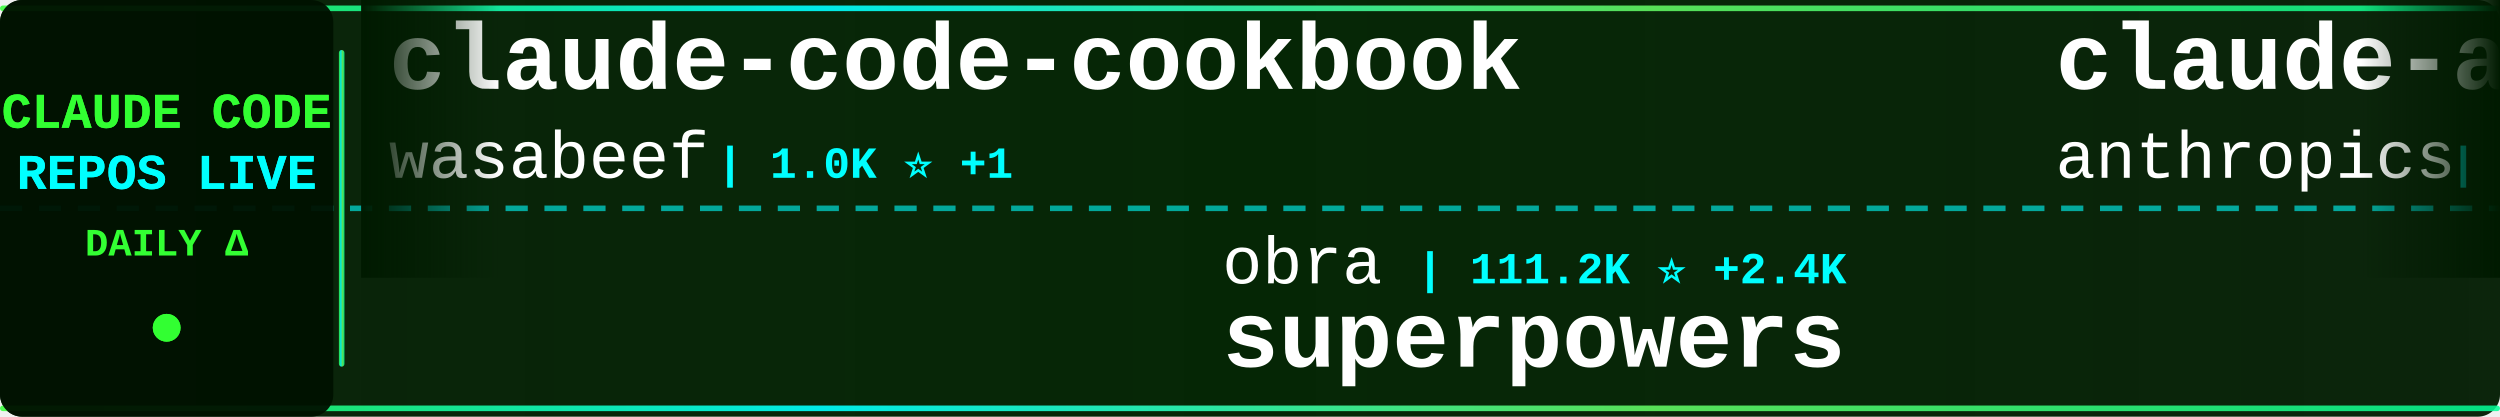
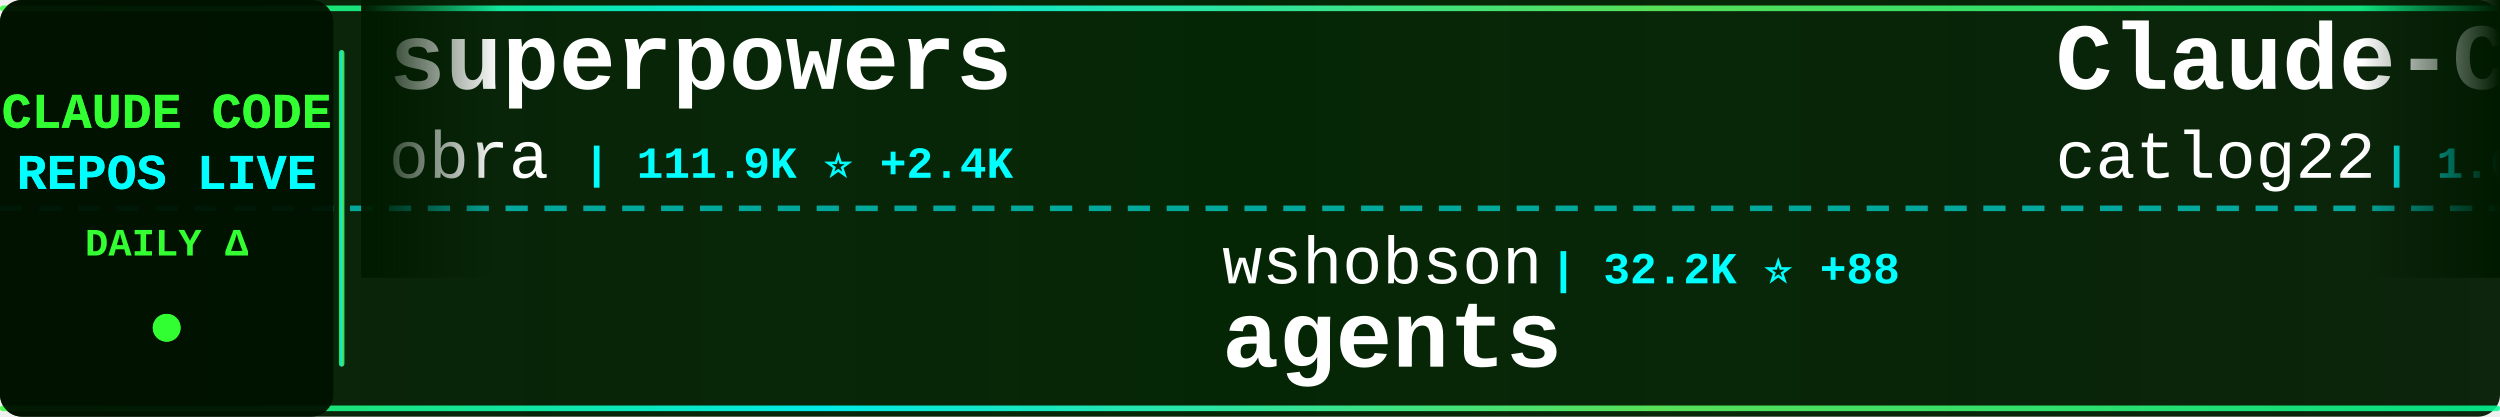
<svg xmlns="http://www.w3.org/2000/svg" width="900" height="150">
  <defs>
    <linearGradient id="tickerBg" x1="0%" y1="0%" x2="100%" y2="0%">
      <stop offset="0%" style="stop-color:#001a00;stop-opacity:0.95" />
      <stop offset="50%" style="stop-color:#002200;stop-opacity:0.98" />
      <stop offset="100%" style="stop-color:#001a00;stop-opacity:0.95" />
    </linearGradient>
    <linearGradient id="borderGrad" x1="0%" y1="0%" x2="100%" y2="0%">
      <stop offset="0%" style="stop-color:#33ff33;stop-opacity:0.85">
        <animate attributeName="stop-opacity" values="0.85;1;0.85" dur="2s" repeatCount="indefinite" />
      </stop>
      <stop offset="33%" style="stop-color:#00ffff;stop-opacity:0.9">
        <animate attributeName="stop-opacity" values="0.9;1;0.9" dur="2.2s" repeatCount="indefinite" />
      </stop>
      <stop offset="66%" style="stop-color:#66ff66;stop-opacity:0.85">
        <animate attributeName="stop-opacity" values="0.85;1;0.85" dur="1.8s" repeatCount="indefinite" />
      </stop>
      <stop offset="100%" style="stop-color:#00ff99;stop-opacity:0.85">
        <animate attributeName="stop-opacity" values="0.85;1;0.85" dur="2s" repeatCount="indefinite" />
      </stop>
    </linearGradient>
    <filter id="textGlow">
      <feGaussianBlur stdDeviation="0.1" result="coloredBlur" />
      <feMerge>
        <feMergeNode in="coloredBlur" />
        <feMergeNode in="SourceGraphic" />
      </feMerge>
    </filter>
    <filter id="metricGlow">
      <feGaussianBlur stdDeviation="0.2" result="coloredBlur" />
      <feMerge>
        <feMergeNode in="coloredBlur" />
        <feMergeNode in="SourceGraphic" />
      </feMerge>
    </filter>
    <linearGradient id="leftFade" x1="0%" y1="0%" x2="100%" y2="0%">
      <stop offset="0%" style="stop-color:#001a00;stop-opacity:1" />
      <stop offset="100%" style="stop-color:#001a00;stop-opacity:0" />
    </linearGradient>
    <linearGradient id="rightFade" x1="0%" y1="0%" x2="100%" y2="0%">
      <stop offset="0%" style="stop-color:#001a00;stop-opacity:0" />
      <stop offset="100%" style="stop-color:#001a00;stop-opacity:1" />
    </linearGradient>
  </defs>
  <rect width="900" height="150" fill="url(#tickerBg)" rx="8" />
  <rect x="0" y="2" width="900" height="2" fill="url(#borderGrad)" rx="1" />
  <rect x="0" y="146" width="900" height="2" fill="url(#borderGrad)" rx="1" />
  <line x1="0" y1="75" x2="900" y2="75" stroke="#00ffff" stroke-width="2" stroke-dasharray="8 6" opacity="0.6" />
  <rect x="0" y="0" width="120" height="150" fill="#001100" opacity="0.95" rx="8" />
  <text x="60" y="46" font-family="'Courier New', monospace" font-size="18" font-weight="bold" fill="#33ff33" text-anchor="middle" filter="url(#textGlow)">
    CLAUDE CODE
  </text>
  <text x="60" y="68" font-family="'Courier New', monospace" font-size="18" font-weight="bold" fill="#00ffff" text-anchor="middle" filter="url(#textGlow)">
    REPOS LIVE
  </text>
  <text x="60" y="92" font-family="'Courier New', monospace" font-size="14" font-weight="bold" fill="#33ff33" text-anchor="middle">
    DAILY Δ
  </text>
  <circle cx="60" cy="118" r="5" fill="#33ff33" filter="url(#metricGlow)">
    <animate attributeName="r" values="4;6;4" dur="1.5s" repeatCount="indefinite" />
    <animate attributeName="opacity" values="0.6;1;0.6" dur="1.5s" repeatCount="indefinite" />
  </circle>
  <rect x="122" y="18" width="2" height="114" fill="url(#borderGrad)" rx="1" />
  <clipPath id="tickerClip">
    <rect x="130" y="0" width="770" height="150" />
  </clipPath>
  <g clip-path="url(#tickerClip)">
    <g id="tickerItems">
      <animateTransform attributeName="transform" attributeType="XML" type="translate" from="0 0" to="-3000 0" dur="54s" repeatCount="indefinite" />
      <g transform="translate(0, 0)">
-         <text x="140" y="32" font-family="'Courier New', monospace" font-size="34" font-weight="bold" fill="#ffffff">claude-code-cookbook</text>
-         <text x="140" y="64" font-family="'Courier New', monospace" font-size="24" font-weight="normal" fill="#ffffff" opacity="1.0">wasabeef</text>
-         <text x="258" y="64" font-family="'Courier New', monospace" font-size="16" font-weight="bold" fill="#00ffff"> | 1.0K ⭐ +1</text>
+         <text x="140" y="32" font-family="'Courier New', monospace" font-size="34" font-weight="bold" fill="#ffffff">superpowers</text>
+         <text x="140" y="64" font-family="'Courier New', monospace" font-size="24" font-weight="normal" fill="#ffffff" opacity="1.0">obra</text>
+         <text x="210" y="64" font-family="'Courier New', monospace" font-size="16" font-weight="bold" fill="#00ffff"> | 111.9K ⭐ +2.4K</text>
      </g>
      <g transform="translate(300, 0)">
-         <text x="140" y="102" font-family="'Courier New', monospace" font-size="24" font-weight="normal" fill="#ffffff" opacity="1.0">obra</text>
-         <text x="210" y="102" font-family="'Courier New', monospace" font-size="16" font-weight="bold" fill="#00ffff"> | 111.2K ⭐ +2.4K</text>
-         <text x="140" y="132" font-family="'Courier New', monospace" font-size="34" font-weight="bold" fill="#ffffff">superpowers</text>
+         <text x="140" y="102" font-family="'Courier New', monospace" font-size="24" font-weight="normal" fill="#ffffff" opacity="1.0">wshobson</text>
+         <text x="258" y="102" font-family="'Courier New', monospace" font-size="16" font-weight="bold" fill="#00ffff"> | 32.2K ⭐ +88</text>
+         <text x="140" y="132" font-family="'Courier New', monospace" font-size="34" font-weight="bold" fill="#ffffff">agents</text>
      </g>
      <g transform="translate(600, 0)">
-         <text x="140" y="32" font-family="'Courier New', monospace" font-size="34" font-weight="bold" fill="#ffffff">claude-agent-sdk-python</text>
-         <text x="140" y="64" font-family="'Courier New', monospace" font-size="24" font-weight="normal" fill="#ffffff" opacity="1.0">anthropics</text>
-         <text x="282" y="64" font-family="'Courier New', monospace" font-size="16" font-weight="bold" fill="#00ffff"> | 5.7K ⭐ +30</text>
+         <text x="140" y="32" font-family="'Courier New', monospace" font-size="34" font-weight="bold" fill="#ffffff">Claude-Code-Workflow</text>
+         <text x="140" y="64" font-family="'Courier New', monospace" font-size="24" font-weight="normal" fill="#ffffff" opacity="1.0">catlog22</text>
+         <text x="258" y="64" font-family="'Courier New', monospace" font-size="16" font-weight="bold" fill="#00ffff"> | 1.6K ⭐ +10</text>
      </g>
      <g transform="translate(900, 0)">
-         <text x="140" y="102" font-family="'Courier New', monospace" font-size="24" font-weight="normal" fill="#ffffff" opacity="1.0">Piebald-AI</text>
-         <text x="282" y="102" font-family="'Courier New', monospace" font-size="16" font-weight="bold" fill="#00ffff"> | 6.6K ⭐ +138</text>
-         <text x="140" y="132" font-family="'Courier New', monospace" font-size="34" font-weight="bold" fill="#ffffff">claude-code-system-promp...</text>
+         <text x="140" y="102" font-family="'Courier New', monospace" font-size="24" font-weight="normal" fill="#ffffff" opacity="1.0">wasabeef</text>
+         <text x="258" y="102" font-family="'Courier New', monospace" font-size="16" font-weight="bold" fill="#00ffff"> | 1.0K ⭐ +2</text>
+         <text x="140" y="132" font-family="'Courier New', monospace" font-size="34" font-weight="bold" fill="#ffffff">claude-code-cookbook</text>
      </g>
      <g transform="translate(1200, 0)">
-         <text x="140" y="32" font-family="'Courier New', monospace" font-size="34" font-weight="bold" fill="#ffffff">openskills</text>
-         <text x="140" y="64" font-family="'Courier New', monospace" font-size="24" font-weight="normal" fill="#ffffff" opacity="1.0">numman-ali</text>
-         <text x="282" y="64" font-family="'Courier New', monospace" font-size="16" font-weight="bold" fill="#00ffff"> | 9.2K ⭐ +28</text>
+         <text x="140" y="32" font-family="'Courier New', monospace" font-size="34" font-weight="bold" fill="#ffffff">claude-hud</text>
+         <text x="140" y="64" font-family="'Courier New', monospace" font-size="24" font-weight="normal" fill="#ffffff" opacity="1.0">jarrodwatts</text>
+         <text x="294" y="64" font-family="'Courier New', monospace" font-size="16" font-weight="bold" fill="#00ffff"> | 13.0K ⭐ +594</text>
      </g>
      <g transform="translate(1500, 0)">
-         <text x="140" y="102" font-family="'Courier New', monospace" font-size="24" font-weight="normal" fill="#ffffff" opacity="1.0">anthropics</text>
-         <text x="282" y="102" font-family="'Courier New', monospace" font-size="16" font-weight="bold" fill="#00ffff"> | 82.4K ⭐ +462</text>
-         <text x="140" y="132" font-family="'Courier New', monospace" font-size="34" font-weight="bold" fill="#ffffff">claude-code</text>
+         <text x="140" y="102" font-family="'Courier New', monospace" font-size="24" font-weight="normal" fill="#ffffff" opacity="1.0">feiskyer</text>
+         <text x="258" y="102" font-family="'Courier New', monospace" font-size="16" font-weight="bold" fill="#00ffff"> | 1.4K ⭐ +4</text>
+         <text x="140" y="132" font-family="'Courier New', monospace" font-size="34" font-weight="bold" fill="#ffffff">claude-code-settings</text>
      </g>
      <g transform="translate(1800, 0)">
-         <text x="140" y="32" font-family="'Courier New', monospace" font-size="34" font-weight="bold" fill="#ffffff">Claudable</text>
-         <text x="140" y="64" font-family="'Courier New', monospace" font-size="24" font-weight="normal" fill="#ffffff" opacity="1.0">opactorai</text>
-         <text x="270" y="64" font-family="'Courier New', monospace" font-size="16" font-weight="bold" fill="#00ffff"> | 3.8K ⭐ +4</text>
+         <text x="140" y="32" font-family="'Courier New', monospace" font-size="34" font-weight="bold" fill="#ffffff">claude-code-tresor</text>
+         <text x="140" y="64" font-family="'Courier New', monospace" font-size="24" font-weight="normal" fill="#ffffff" opacity="1.0">alirezarezvani</text>
+         <text x="330" y="64" font-family="'Courier New', monospace" font-size="16" font-weight="bold" fill="#00ffff"> | 640 ⭐ +2</text>
      </g>
      <g transform="translate(2100, 0)">
-         <text x="140" y="102" font-family="'Courier New', monospace" font-size="24" font-weight="normal" fill="#ffffff" opacity="1.0">disler</text>
-         <text x="234" y="102" font-family="'Courier New', monospace" font-size="16" font-weight="bold" fill="#00ffff"> | 3.4K ⭐ +8</text>
-         <text x="140" y="132" font-family="'Courier New', monospace" font-size="34" font-weight="bold" fill="#ffffff">claude-code-hooks-master...</text>
+         <text x="140" y="102" font-family="'Courier New', monospace" font-size="24" font-weight="normal" fill="#ffffff" opacity="1.0">daymade</text>
+         <text x="246" y="102" font-family="'Courier New', monospace" font-size="16" font-weight="bold" fill="#00ffff"> | 722 ⭐ +8</text>
+         <text x="140" y="132" font-family="'Courier New', monospace" font-size="34" font-weight="bold" fill="#ffffff">claude-code-skills</text>
      </g>
      <g transform="translate(2400, 0)">
-         <text x="140" y="32" font-family="'Courier New', monospace" font-size="34" font-weight="bold" fill="#ffffff">claude-code-guide</text>
-         <text x="140" y="64" font-family="'Courier New', monospace" font-size="24" font-weight="normal" fill="#ffffff" opacity="1.0">zebbern</text>
-         <text x="246" y="64" font-family="'Courier New', monospace" font-size="16" font-weight="bold" fill="#00ffff"> | 3.7K ⭐ +10</text>
+         <text x="140" y="32" font-family="'Courier New', monospace" font-size="34" font-weight="bold" fill="#ffffff">claude-code-proxy</text>
+         <text x="140" y="64" font-family="'Courier New', monospace" font-size="24" font-weight="normal" fill="#ffffff" opacity="1.0">1rgs</text>
+         <text x="210" y="64" font-family="'Courier New', monospace" font-size="16" font-weight="bold" fill="#00ffff"> | 3.3K ⭐ +8</text>
      </g>
      <g transform="translate(2700, 0)">
-         <text x="140" y="102" font-family="'Courier New', monospace" font-size="24" font-weight="normal" fill="#ffffff" opacity="1.0">pchalasani</text>
-         <text x="282" y="102" font-family="'Courier New', monospace" font-size="16" font-weight="bold" fill="#00ffff"> | 1.6K ⭐ +4</text>
-         <text x="140" y="132" font-family="'Courier New', monospace" font-size="34" font-weight="bold" fill="#ffffff">claude-code-tools</text>
+         <text x="140" y="102" font-family="'Courier New', monospace" font-size="24" font-weight="normal" fill="#ffffff" opacity="1.0">ComposioHQ</text>
+         <text x="282" y="102" font-family="'Courier New', monospace" font-size="16" font-weight="bold" fill="#00ffff"> | 47.7K ⭐ +327</text>
+         <text x="140" y="132" font-family="'Courier New', monospace" font-size="34" font-weight="bold" fill="#ffffff">awesome-claude-skills</text>
      </g>
      <g transform="translate(3000, 0)">
-         <text x="140" y="32" font-family="'Courier New', monospace" font-size="34" font-weight="bold" fill="#ffffff">claude-code-cookbook</text>
-         <text x="140" y="64" font-family="'Courier New', monospace" font-size="24" font-weight="normal" fill="#ffffff" opacity="1.0">wasabeef</text>
-         <text x="258" y="64" font-family="'Courier New', monospace" font-size="16" font-weight="bold" fill="#00ffff"> | 1.0K ⭐ +1</text>
+         <text x="140" y="32" font-family="'Courier New', monospace" font-size="34" font-weight="bold" fill="#ffffff">superpowers</text>
+         <text x="140" y="64" font-family="'Courier New', monospace" font-size="24" font-weight="normal" fill="#ffffff" opacity="1.0">obra</text>
+         <text x="210" y="64" font-family="'Courier New', monospace" font-size="16" font-weight="bold" fill="#00ffff"> | 111.9K ⭐ +2.4K</text>
      </g>
      <g transform="translate(3300, 0)">
-         <text x="140" y="102" font-family="'Courier New', monospace" font-size="24" font-weight="normal" fill="#ffffff" opacity="1.0">obra</text>
-         <text x="210" y="102" font-family="'Courier New', monospace" font-size="16" font-weight="bold" fill="#00ffff"> | 111.2K ⭐ +2.4K</text>
-         <text x="140" y="132" font-family="'Courier New', monospace" font-size="34" font-weight="bold" fill="#ffffff">superpowers</text>
+         <text x="140" y="102" font-family="'Courier New', monospace" font-size="24" font-weight="normal" fill="#ffffff" opacity="1.0">wshobson</text>
+         <text x="258" y="102" font-family="'Courier New', monospace" font-size="16" font-weight="bold" fill="#00ffff"> | 32.2K ⭐ +88</text>
+         <text x="140" y="132" font-family="'Courier New', monospace" font-size="34" font-weight="bold" fill="#ffffff">agents</text>
      </g>
      <g transform="translate(3600, 0)">
-         <text x="140" y="32" font-family="'Courier New', monospace" font-size="34" font-weight="bold" fill="#ffffff">claude-agent-sdk-python</text>
-         <text x="140" y="64" font-family="'Courier New', monospace" font-size="24" font-weight="normal" fill="#ffffff" opacity="1.0">anthropics</text>
-         <text x="282" y="64" font-family="'Courier New', monospace" font-size="16" font-weight="bold" fill="#00ffff"> | 5.7K ⭐ +30</text>
+         <text x="140" y="32" font-family="'Courier New', monospace" font-size="34" font-weight="bold" fill="#ffffff">Claude-Code-Workflow</text>
+         <text x="140" y="64" font-family="'Courier New', monospace" font-size="24" font-weight="normal" fill="#ffffff" opacity="1.0">catlog22</text>
+         <text x="258" y="64" font-family="'Courier New', monospace" font-size="16" font-weight="bold" fill="#00ffff"> | 1.6K ⭐ +10</text>
      </g>
      <g transform="translate(3900, 0)">
-         <text x="140" y="102" font-family="'Courier New', monospace" font-size="24" font-weight="normal" fill="#ffffff" opacity="1.0">Piebald-AI</text>
-         <text x="282" y="102" font-family="'Courier New', monospace" font-size="16" font-weight="bold" fill="#00ffff"> | 6.6K ⭐ +138</text>
-         <text x="140" y="132" font-family="'Courier New', monospace" font-size="34" font-weight="bold" fill="#ffffff">claude-code-system-promp...</text>
+         <text x="140" y="102" font-family="'Courier New', monospace" font-size="24" font-weight="normal" fill="#ffffff" opacity="1.0">wasabeef</text>
+         <text x="258" y="102" font-family="'Courier New', monospace" font-size="16" font-weight="bold" fill="#00ffff"> | 1.0K ⭐ +2</text>
+         <text x="140" y="132" font-family="'Courier New', monospace" font-size="34" font-weight="bold" fill="#ffffff">claude-code-cookbook</text>
      </g>
    </g>
  </g>
  <rect x="130" y="0" width="50" height="100" fill="url(#leftFade)" />
  <rect x="850" y="0" width="50" height="100" fill="url(#rightFade)" />
</svg>
